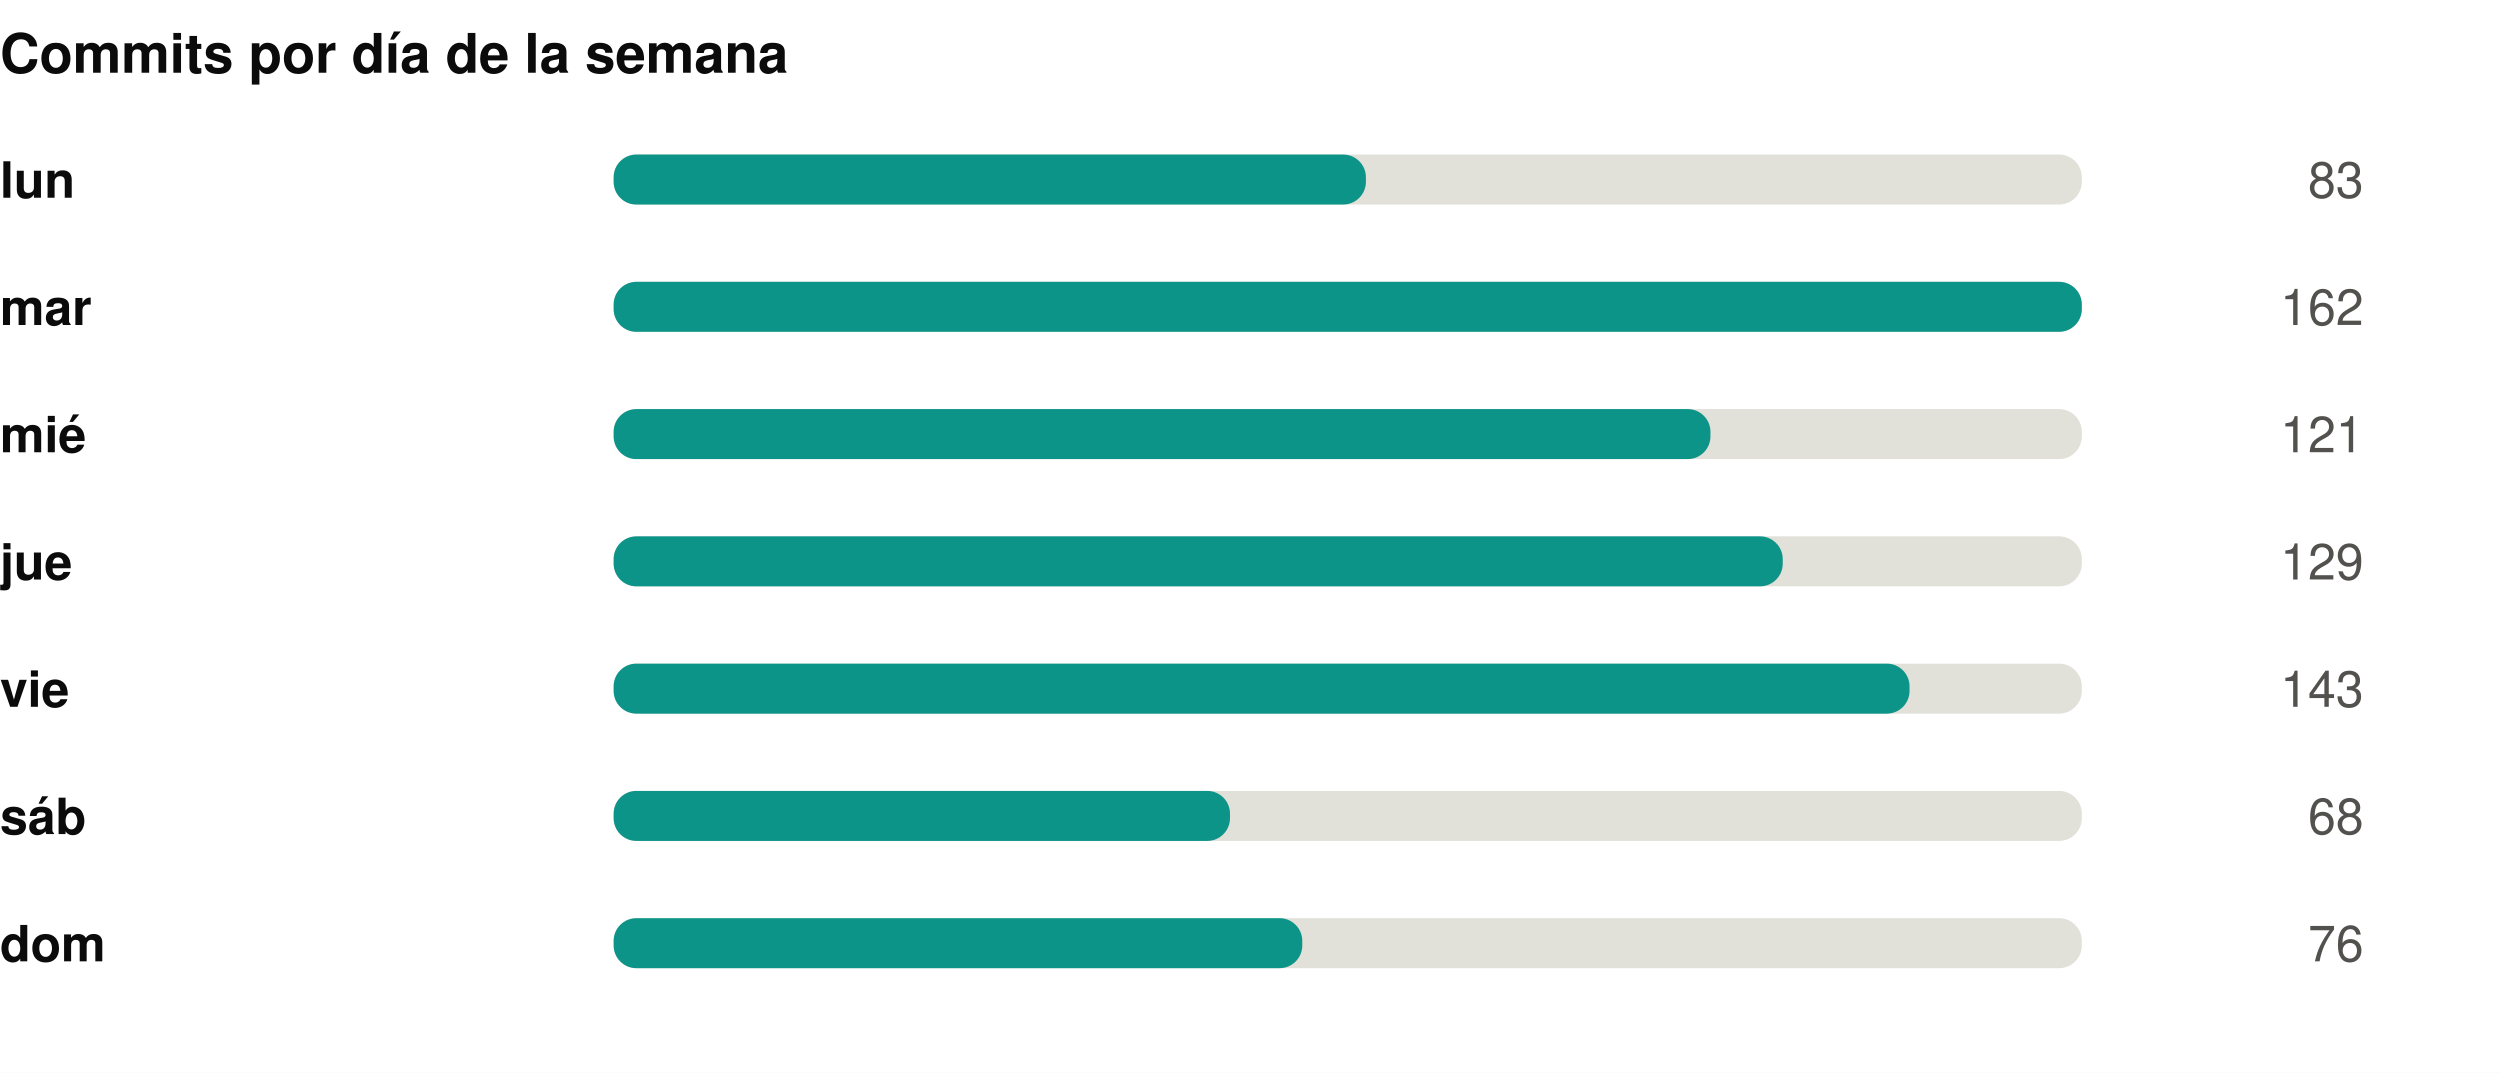
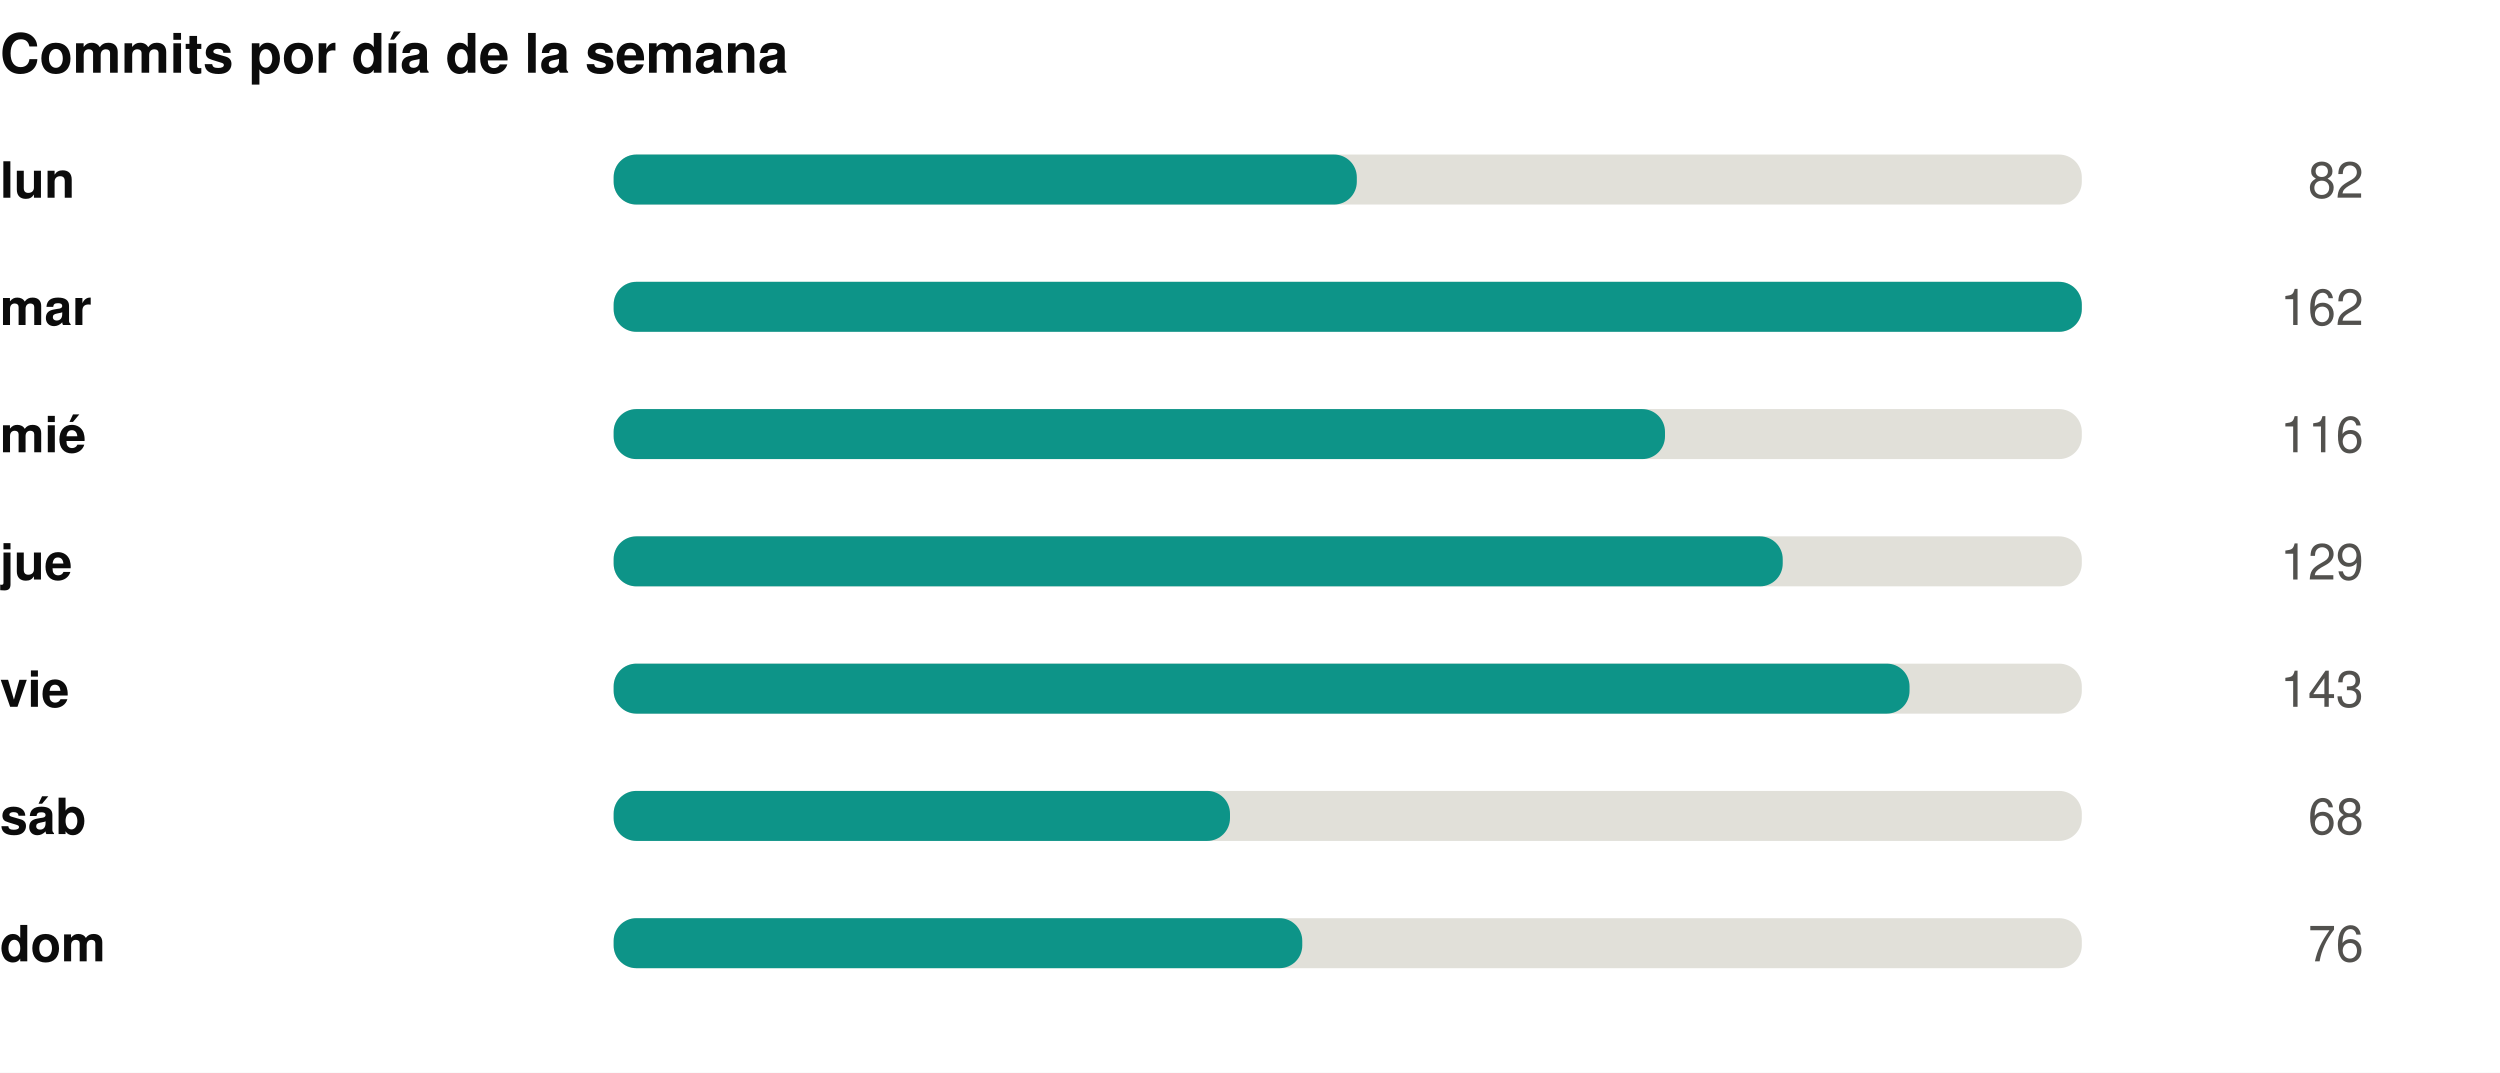
<svg xmlns="http://www.w3.org/2000/svg" width="550" height="236" viewBox="0 0 550 236" role="img">
  <rect width="550" height="236" fill="#ffffff" />
  <style>
@keyframes grow{from{transform:scaleX(0)}}
@keyframes rise{from{opacity:0;transform:translateY(9px)}}
@keyframes fade{from{opacity:0}}
@keyframes draw{to{stroke-dashoffset:0}}
.bar{transform-box:fill-box;transform-origin:left center;animation:grow .9s cubic-bezier(.22,1,.36,1) var(--d,0s) both}
.rise{animation:rise .7s cubic-bezier(.22,1,.36,1) var(--d,0s) both}
.fade{animation:fade .8s ease-out var(--d,0s) both}
.draw{animation:draw 1.7s ease-out .1s both}
@media (prefers-reduced-motion:reduce){
.bar,.rise,.fade,.draw{animation:none;transform:none;opacity:1;stroke-dashoffset:0}
}
</style>
  <g transform="translate(0,0)">
    <text x="0" y="16" font-family="-apple-system,BlinkMacSystemFont,'Segoe UI',Helvetica,Arial,sans-serif" font-size="12" font-weight="700" fill="#0b0b0b" text-anchor="start">Commits por día de la semana</text>
    <text x="0" y="43.5" font-family="-apple-system,BlinkMacSystemFont,'Segoe UI',Helvetica,Arial,sans-serif" font-size="11" font-weight="600" fill="#0b0b0b" text-anchor="start">lun</text>
    <rect x="135" y="34" width="323" height="11" rx="5" fill="#e1e0d9" />
-     <rect class="bar" style="--d:0.00s" x="135" y="34" width="165.5" height="11" rx="5" fill="#0d9488" />
+     <rect class="bar" style="--d:0.00s" x="135" y="34" width="163.5" height="11" rx="5" fill="#0d9488" />
    <g class="fade" style="--d:0.00s">
-       <text x="520" y="43.5" font-family="-apple-system,BlinkMacSystemFont,'Segoe UI',Helvetica,Arial,sans-serif" font-size="11" font-weight="400" fill="#52514e" text-anchor="end">83</text>
+       <text x="520" y="43.5" font-family="-apple-system,BlinkMacSystemFont,'Segoe UI',Helvetica,Arial,sans-serif" font-size="11" font-weight="400" fill="#52514e" text-anchor="end">82</text>
    </g>
    <text x="0" y="71.5" font-family="-apple-system,BlinkMacSystemFont,'Segoe UI',Helvetica,Arial,sans-serif" font-size="11" font-weight="600" fill="#0b0b0b" text-anchor="start">mar</text>
    <rect x="135" y="62" width="323" height="11" rx="5" fill="#e1e0d9" />
    <rect class="bar" style="--d:0.07s" x="135" y="62" width="323.0" height="11" rx="5" fill="#0d9488" />
    <g class="fade" style="--d:0.07s">
      <text x="520" y="71.5" font-family="-apple-system,BlinkMacSystemFont,'Segoe UI',Helvetica,Arial,sans-serif" font-size="11" font-weight="400" fill="#52514e" text-anchor="end">162</text>
    </g>
    <text x="0" y="99.5" font-family="-apple-system,BlinkMacSystemFont,'Segoe UI',Helvetica,Arial,sans-serif" font-size="11" font-weight="600" fill="#0b0b0b" text-anchor="start">mié</text>
    <rect x="135" y="90" width="323" height="11" rx="5" fill="#e1e0d9" />
-     <rect class="bar" style="--d:0.14s" x="135" y="90" width="241.3" height="11" rx="5" fill="#0d9488" />
+     <rect class="bar" style="--d:0.14s" x="135" y="90" width="231.3" height="11" rx="5" fill="#0d9488" />
    <g class="fade" style="--d:0.14s">
-       <text x="520" y="99.5" font-family="-apple-system,BlinkMacSystemFont,'Segoe UI',Helvetica,Arial,sans-serif" font-size="11" font-weight="400" fill="#52514e" text-anchor="end">121</text>
+       <text x="520" y="99.5" font-family="-apple-system,BlinkMacSystemFont,'Segoe UI',Helvetica,Arial,sans-serif" font-size="11" font-weight="400" fill="#52514e" text-anchor="end">116</text>
    </g>
    <text x="0" y="127.5" font-family="-apple-system,BlinkMacSystemFont,'Segoe UI',Helvetica,Arial,sans-serif" font-size="11" font-weight="600" fill="#0b0b0b" text-anchor="start">jue</text>
    <rect x="135" y="118" width="323" height="11" rx="5" fill="#e1e0d9" />
    <rect class="bar" style="--d:0.21s" x="135" y="118" width="257.2" height="11" rx="5" fill="#0d9488" />
    <g class="fade" style="--d:0.21s">
      <text x="520" y="127.5" font-family="-apple-system,BlinkMacSystemFont,'Segoe UI',Helvetica,Arial,sans-serif" font-size="11" font-weight="400" fill="#52514e" text-anchor="end">129</text>
    </g>
    <text x="0" y="155.5" font-family="-apple-system,BlinkMacSystemFont,'Segoe UI',Helvetica,Arial,sans-serif" font-size="11" font-weight="600" fill="#0b0b0b" text-anchor="start">vie</text>
    <rect x="135" y="146" width="323" height="11" rx="5" fill="#e1e0d9" />
    <rect class="bar" style="--d:0.28s" x="135" y="146" width="285.1" height="11" rx="5" fill="#0d9488" />
    <g class="fade" style="--d:0.28s">
      <text x="520" y="155.5" font-family="-apple-system,BlinkMacSystemFont,'Segoe UI',Helvetica,Arial,sans-serif" font-size="11" font-weight="400" fill="#52514e" text-anchor="end">143</text>
    </g>
    <text x="0" y="183.5" font-family="-apple-system,BlinkMacSystemFont,'Segoe UI',Helvetica,Arial,sans-serif" font-size="11" font-weight="600" fill="#0b0b0b" text-anchor="start">sáb</text>
    <rect x="135" y="174" width="323" height="11" rx="5" fill="#e1e0d9" />
    <rect class="bar" style="--d:0.35s" x="135" y="174" width="135.6" height="11" rx="5" fill="#0d9488" />
    <g class="fade" style="--d:0.35s">
      <text x="520" y="183.5" font-family="-apple-system,BlinkMacSystemFont,'Segoe UI',Helvetica,Arial,sans-serif" font-size="11" font-weight="400" fill="#52514e" text-anchor="end">68</text>
    </g>
    <text x="0" y="211.5" font-family="-apple-system,BlinkMacSystemFont,'Segoe UI',Helvetica,Arial,sans-serif" font-size="11" font-weight="600" fill="#0b0b0b" text-anchor="start">dom</text>
    <rect x="135" y="202" width="323" height="11" rx="5" fill="#e1e0d9" />
    <rect class="bar" style="--d:0.42s" x="135" y="202" width="151.5" height="11" rx="5" fill="#0d9488" />
    <g class="fade" style="--d:0.42s">
      <text x="520" y="211.5" font-family="-apple-system,BlinkMacSystemFont,'Segoe UI',Helvetica,Arial,sans-serif" font-size="11" font-weight="400" fill="#52514e" text-anchor="end">76</text>
    </g>
  </g>
</svg>
